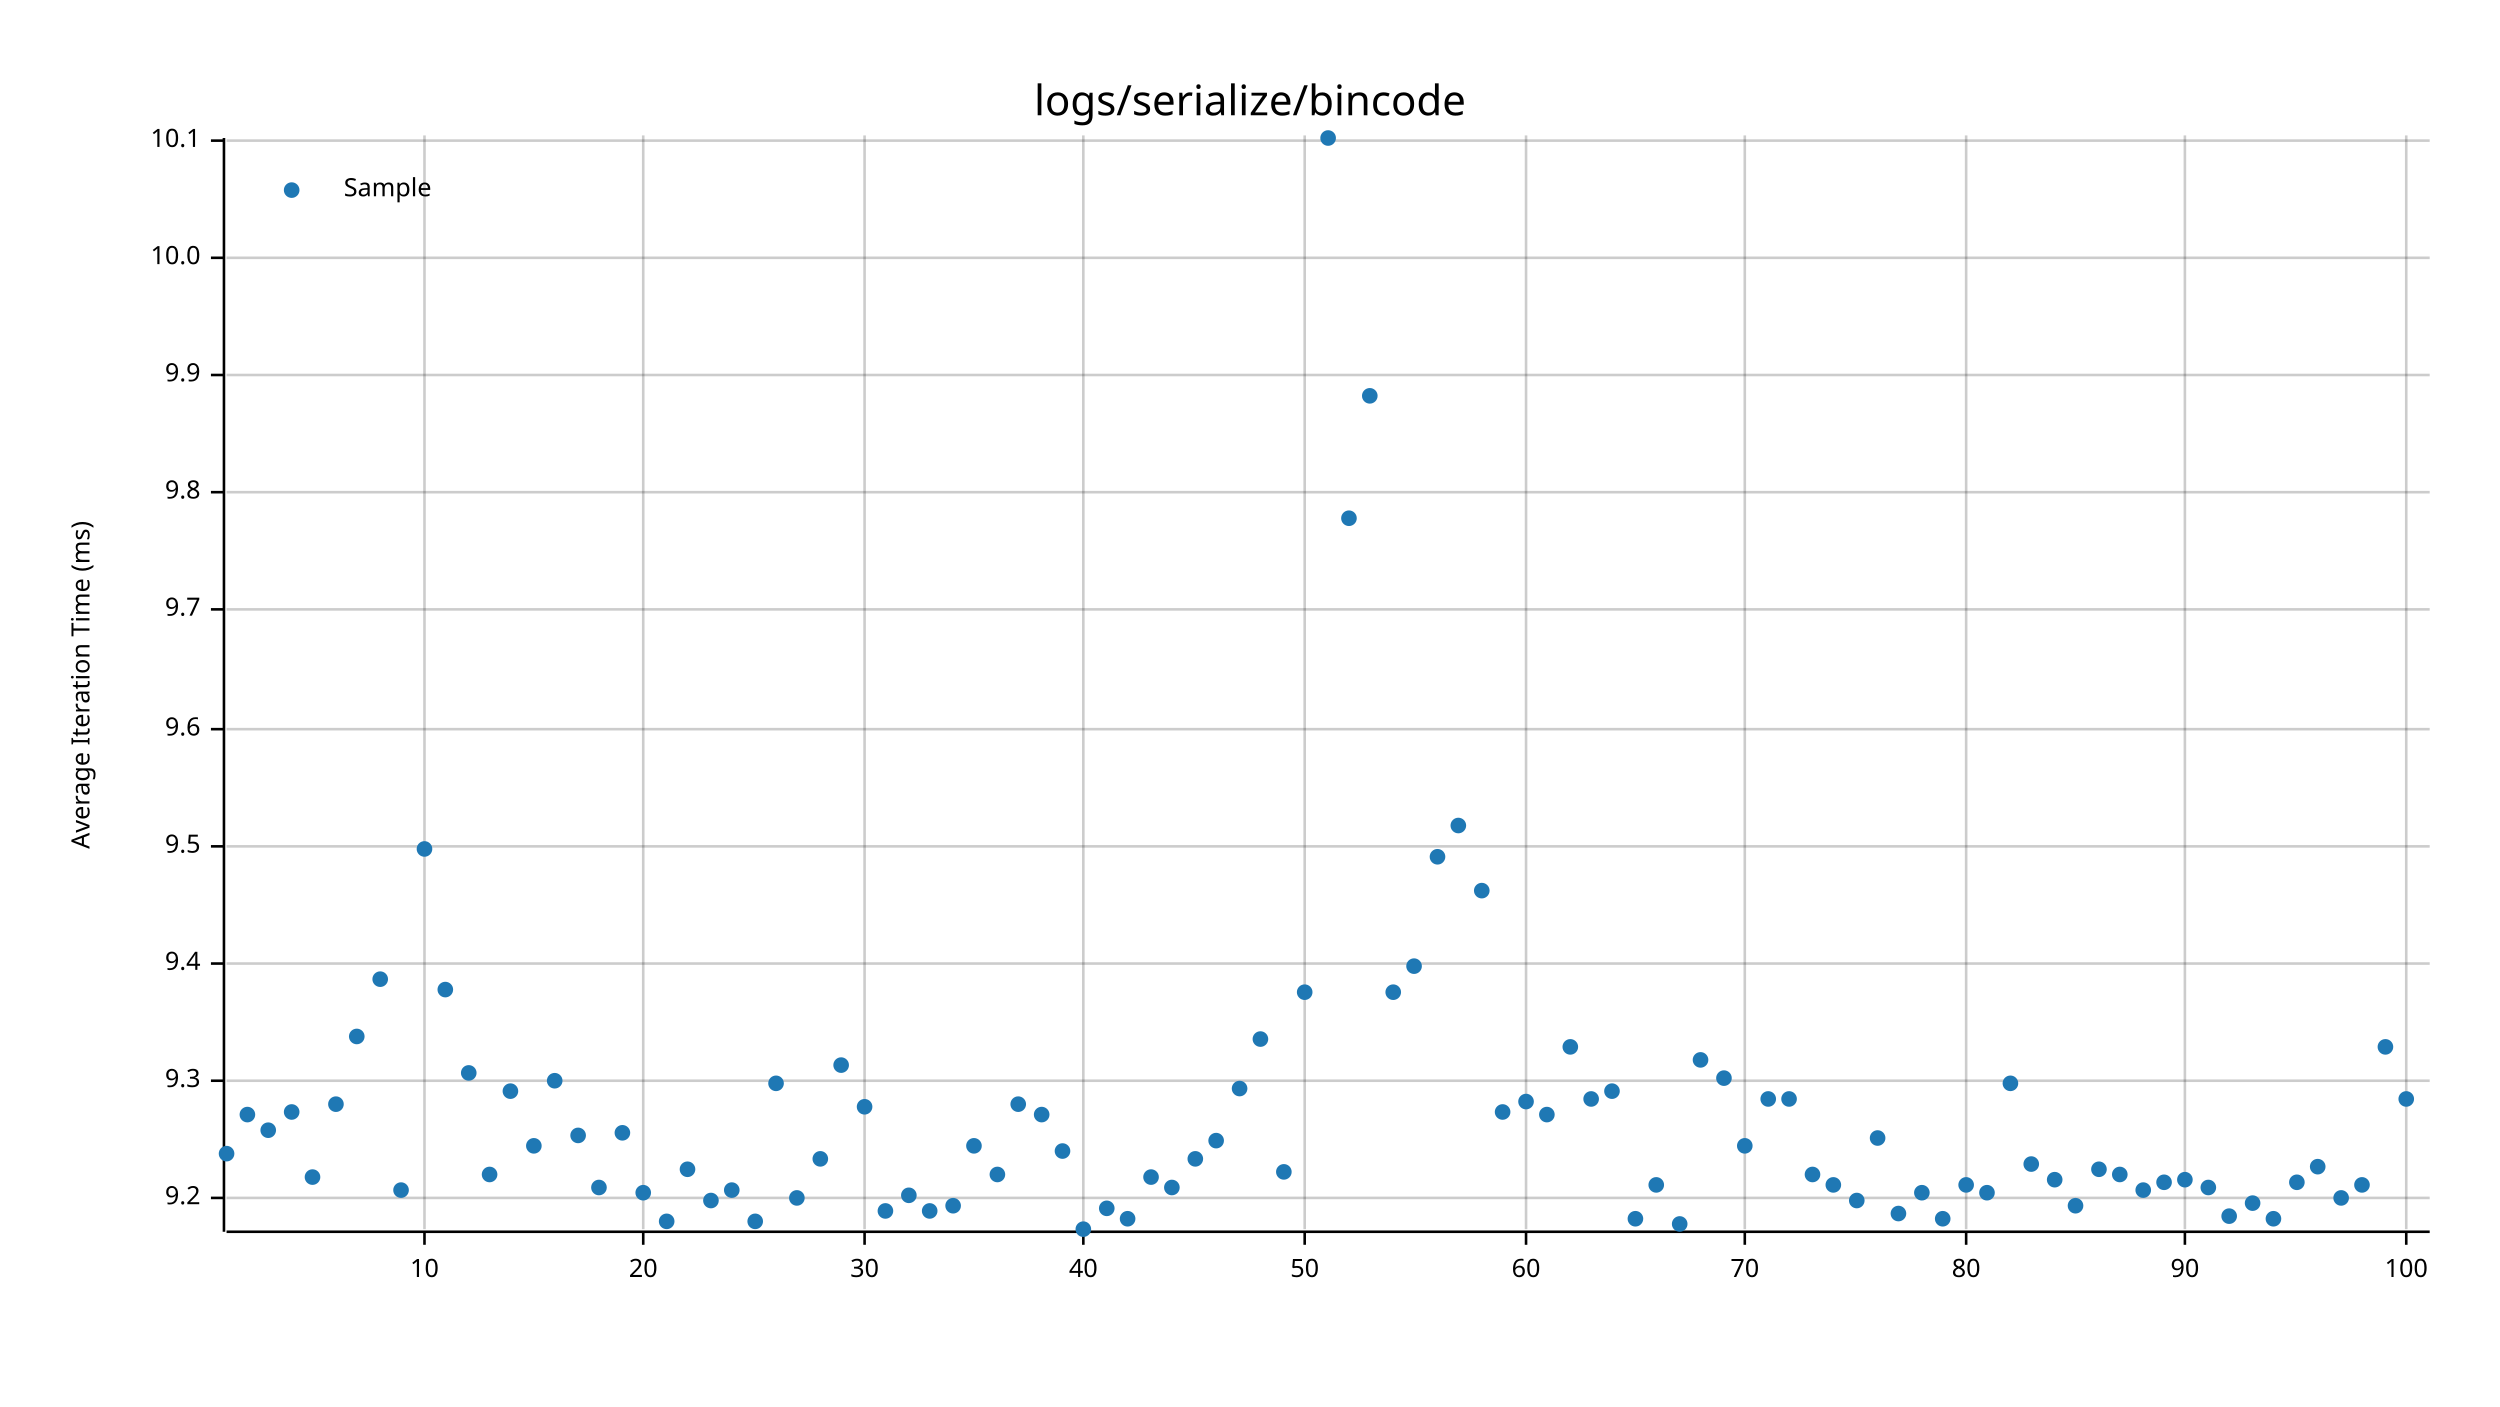
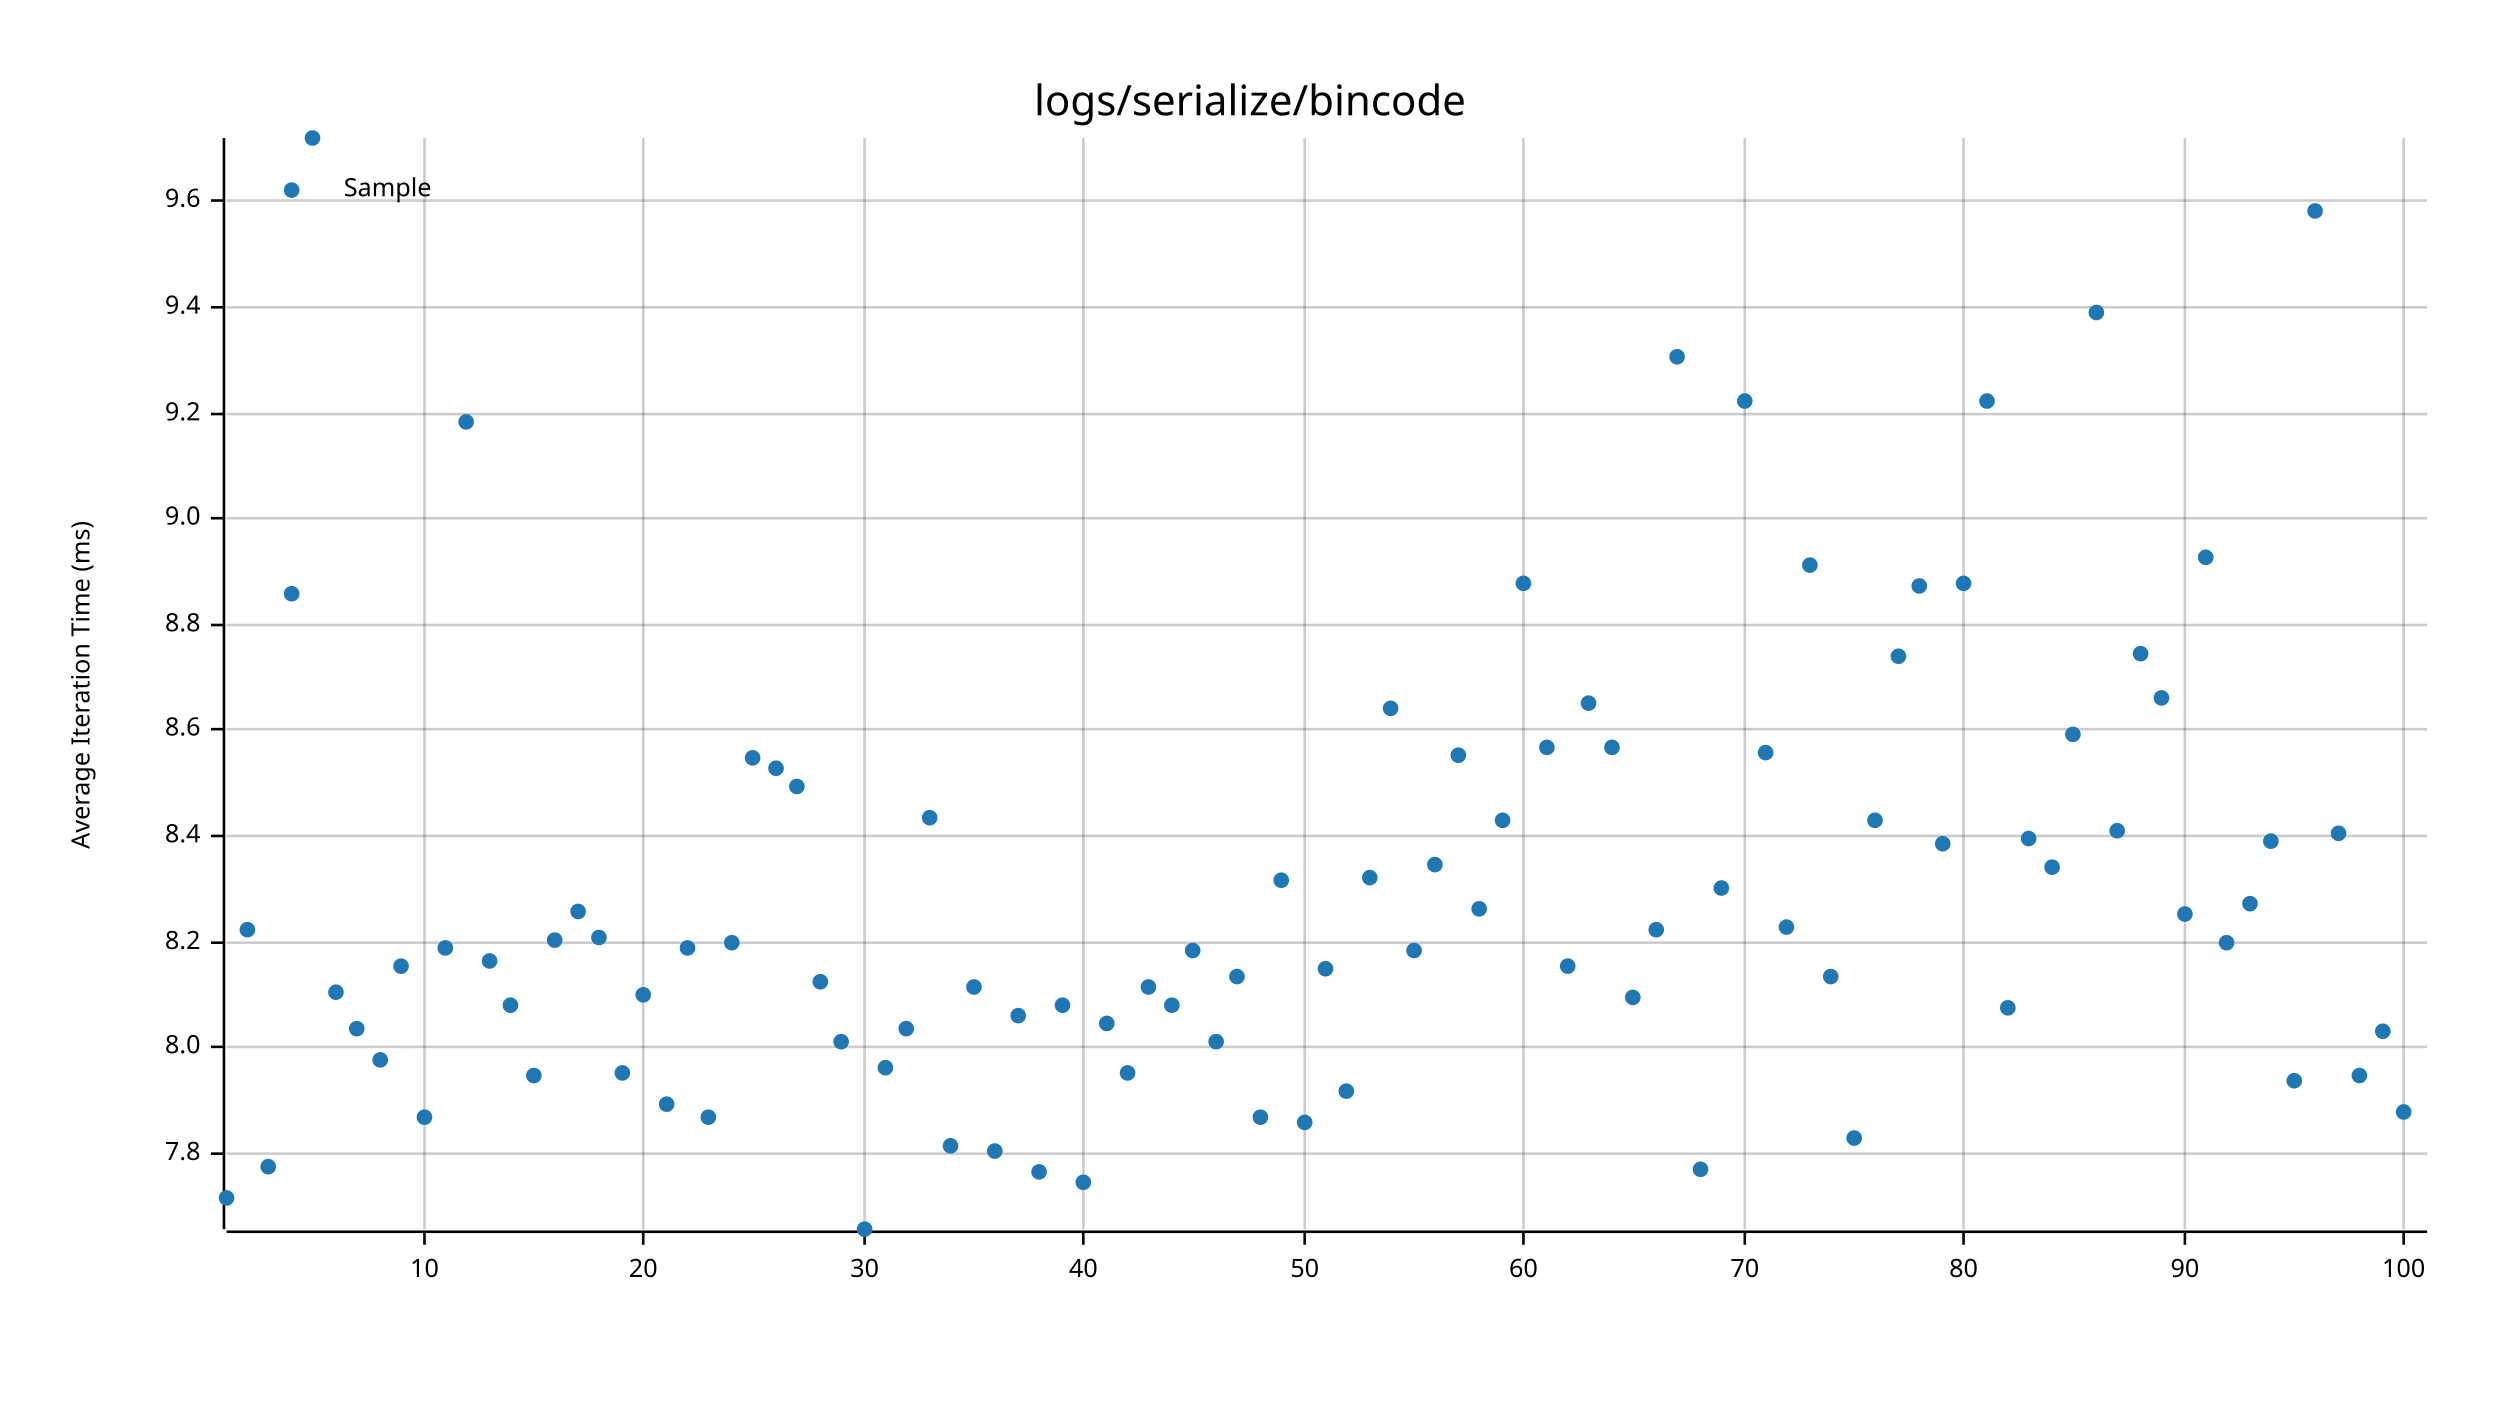
<svg xmlns="http://www.w3.org/2000/svg" style="background-color:#EEE;" width="960" height="540" viewBox="0 0 960 540">
  <text x="480" y="32" dy="0.76em" text-anchor="middle" font-family="sans-serif" font-size="16.129" opacity="1" fill="#000000">
logs/serialize/bincode
</text>
  <text x="27" y="263" dy="0.76em" text-anchor="middle" font-family="sans-serif" font-size="9.677" opacity="1" fill="#000000" transform="rotate(270, 27, 263)">
Average Iteration Time (ms)
</text>
-   <line opacity="0.2" stroke="#000000" stroke-width="1" x1="163" y1="472" x2="163" y2="52" />
-   <line opacity="0.2" stroke="#000000" stroke-width="1" x1="247" y1="472" x2="247" y2="52" />
-   <line opacity="0.2" stroke="#000000" stroke-width="1" x1="332" y1="472" x2="332" y2="52" />
-   <line opacity="0.2" stroke="#000000" stroke-width="1" x1="416" y1="472" x2="416" y2="52" />
-   <line opacity="0.2" stroke="#000000" stroke-width="1" x1="501" y1="472" x2="501" y2="52" />
-   <line opacity="0.2" stroke="#000000" stroke-width="1" x1="586" y1="472" x2="586" y2="52" />
-   <line opacity="0.2" stroke="#000000" stroke-width="1" x1="670" y1="472" x2="670" y2="52" />
-   <line opacity="0.2" stroke="#000000" stroke-width="1" x1="755" y1="472" x2="755" y2="52" />
-   <line opacity="0.2" stroke="#000000" stroke-width="1" x1="839" y1="472" x2="839" y2="52" />
-   <line opacity="0.2" stroke="#000000" stroke-width="1" x1="924" y1="472" x2="924" y2="52" />
-   <line opacity="0.2" stroke="#000000" stroke-width="1" x1="87" y1="460" x2="933" y2="460" />
-   <line opacity="0.2" stroke="#000000" stroke-width="1" x1="87" y1="415" x2="933" y2="415" />
-   <line opacity="0.2" stroke="#000000" stroke-width="1" x1="87" y1="370" x2="933" y2="370" />
-   <line opacity="0.2" stroke="#000000" stroke-width="1" x1="87" y1="325" x2="933" y2="325" />
-   <line opacity="0.2" stroke="#000000" stroke-width="1" x1="87" y1="280" x2="933" y2="280" />
-   <line opacity="0.2" stroke="#000000" stroke-width="1" x1="87" y1="234" x2="933" y2="234" />
-   <line opacity="0.2" stroke="#000000" stroke-width="1" x1="87" y1="189" x2="933" y2="189" />
-   <line opacity="0.2" stroke="#000000" stroke-width="1" x1="87" y1="144" x2="933" y2="144" />
-   <line opacity="0.2" stroke="#000000" stroke-width="1" x1="87" y1="99" x2="933" y2="99" />
-   <line opacity="0.2" stroke="#000000" stroke-width="1" x1="87" y1="54" x2="933" y2="54" />
-   <polyline fill="none" opacity="1" stroke="#000000" stroke-width="1" points="86,53 86,473 " />
-   <text x="77" y="460" dy="0.5ex" text-anchor="end" font-family="sans-serif" font-size="9.677" opacity="1" fill="#000000">
+   <line opacity="0.2" stroke="#000000" stroke-width="1" x1="163" y1="472" x2="163" y2="53" />
+   <line opacity="0.2" stroke="#000000" stroke-width="1" x1="247" y1="472" x2="247" y2="53" />
+   <line opacity="0.2" stroke="#000000" stroke-width="1" x1="332" y1="472" x2="332" y2="53" />
+   <line opacity="0.2" stroke="#000000" stroke-width="1" x1="416" y1="472" x2="416" y2="53" />
+   <line opacity="0.2" stroke="#000000" stroke-width="1" x1="501" y1="472" x2="501" y2="53" />
+   <line opacity="0.2" stroke="#000000" stroke-width="1" x1="585" y1="472" x2="585" y2="53" />
+   <line opacity="0.2" stroke="#000000" stroke-width="1" x1="670" y1="472" x2="670" y2="53" />
+   <line opacity="0.2" stroke="#000000" stroke-width="1" x1="754" y1="472" x2="754" y2="53" />
+   <line opacity="0.2" stroke="#000000" stroke-width="1" x1="839" y1="472" x2="839" y2="53" />
+   <line opacity="0.2" stroke="#000000" stroke-width="1" x1="923" y1="472" x2="923" y2="53" />
+   <line opacity="0.2" stroke="#000000" stroke-width="1" x1="87" y1="443" x2="932" y2="443" />
+   <line opacity="0.2" stroke="#000000" stroke-width="1" x1="87" y1="402" x2="932" y2="402" />
+   <line opacity="0.2" stroke="#000000" stroke-width="1" x1="87" y1="362" x2="932" y2="362" />
+   <line opacity="0.2" stroke="#000000" stroke-width="1" x1="87" y1="321" x2="932" y2="321" />
+   <line opacity="0.2" stroke="#000000" stroke-width="1" x1="87" y1="280" x2="932" y2="280" />
+   <line opacity="0.2" stroke="#000000" stroke-width="1" x1="87" y1="240" x2="932" y2="240" />
+   <line opacity="0.2" stroke="#000000" stroke-width="1" x1="87" y1="199" x2="932" y2="199" />
+   <line opacity="0.2" stroke="#000000" stroke-width="1" x1="87" y1="159" x2="932" y2="159" />
+   <line opacity="0.2" stroke="#000000" stroke-width="1" x1="87" y1="118" x2="932" y2="118" />
+   <line opacity="0.2" stroke="#000000" stroke-width="1" x1="87" y1="77" x2="932" y2="77" />
+   <polyline fill="none" opacity="1" stroke="#000000" stroke-width="1" points="86,53 86,472 " />
+   <text x="77" y="443" dy="0.5ex" text-anchor="end" font-family="sans-serif" font-size="9.677" opacity="1" fill="#000000">
+ 7.8
+ </text>
+   <polyline fill="none" opacity="1" stroke="#000000" stroke-width="1" points="81,443 86,443 " />
+   <text x="77" y="402" dy="0.5ex" text-anchor="end" font-family="sans-serif" font-size="9.677" opacity="1" fill="#000000">
+ 8.0
+ </text>
+   <polyline fill="none" opacity="1" stroke="#000000" stroke-width="1" points="81,402 86,402 " />
+   <text x="77" y="362" dy="0.5ex" text-anchor="end" font-family="sans-serif" font-size="9.677" opacity="1" fill="#000000">
+ 8.2
+ </text>
+   <polyline fill="none" opacity="1" stroke="#000000" stroke-width="1" points="81,362 86,362 " />
+   <text x="77" y="321" dy="0.5ex" text-anchor="end" font-family="sans-serif" font-size="9.677" opacity="1" fill="#000000">
+ 8.4
+ </text>
+   <polyline fill="none" opacity="1" stroke="#000000" stroke-width="1" points="81,321 86,321 " />
+   <text x="77" y="280" dy="0.5ex" text-anchor="end" font-family="sans-serif" font-size="9.677" opacity="1" fill="#000000">
+ 8.6
+ </text>
+   <polyline fill="none" opacity="1" stroke="#000000" stroke-width="1" points="81,280 86,280 " />
+   <text x="77" y="240" dy="0.5ex" text-anchor="end" font-family="sans-serif" font-size="9.677" opacity="1" fill="#000000">
+ 8.8
+ </text>
+   <polyline fill="none" opacity="1" stroke="#000000" stroke-width="1" points="81,240 86,240 " />
+   <text x="77" y="199" dy="0.5ex" text-anchor="end" font-family="sans-serif" font-size="9.677" opacity="1" fill="#000000">
+ 9.0
+ </text>
+   <polyline fill="none" opacity="1" stroke="#000000" stroke-width="1" points="81,199 86,199 " />
+   <text x="77" y="159" dy="0.5ex" text-anchor="end" font-family="sans-serif" font-size="9.677" opacity="1" fill="#000000">
9.2
</text>
-   <polyline fill="none" opacity="1" stroke="#000000" stroke-width="1" points="81,460 86,460 " />
-   <text x="77" y="415" dy="0.5ex" text-anchor="end" font-family="sans-serif" font-size="9.677" opacity="1" fill="#000000">
- 9.3
- </text>
-   <polyline fill="none" opacity="1" stroke="#000000" stroke-width="1" points="81,415 86,415 " />
-   <text x="77" y="370" dy="0.5ex" text-anchor="end" font-family="sans-serif" font-size="9.677" opacity="1" fill="#000000">
+   <polyline fill="none" opacity="1" stroke="#000000" stroke-width="1" points="81,159 86,159 " />
+   <text x="77" y="118" dy="0.5ex" text-anchor="end" font-family="sans-serif" font-size="9.677" opacity="1" fill="#000000">
9.4
</text>
-   <polyline fill="none" opacity="1" stroke="#000000" stroke-width="1" points="81,370 86,370 " />
-   <text x="77" y="325" dy="0.5ex" text-anchor="end" font-family="sans-serif" font-size="9.677" opacity="1" fill="#000000">
- 9.5
- </text>
-   <polyline fill="none" opacity="1" stroke="#000000" stroke-width="1" points="81,325 86,325 " />
-   <text x="77" y="280" dy="0.5ex" text-anchor="end" font-family="sans-serif" font-size="9.677" opacity="1" fill="#000000">
+   <polyline fill="none" opacity="1" stroke="#000000" stroke-width="1" points="81,118 86,118 " />
+   <text x="77" y="77" dy="0.5ex" text-anchor="end" font-family="sans-serif" font-size="9.677" opacity="1" fill="#000000">
9.6
</text>
-   <polyline fill="none" opacity="1" stroke="#000000" stroke-width="1" points="81,280 86,280 " />
-   <text x="77" y="234" dy="0.5ex" text-anchor="end" font-family="sans-serif" font-size="9.677" opacity="1" fill="#000000">
- 9.7
- </text>
-   <polyline fill="none" opacity="1" stroke="#000000" stroke-width="1" points="81,234 86,234 " />
-   <text x="77" y="189" dy="0.5ex" text-anchor="end" font-family="sans-serif" font-size="9.677" opacity="1" fill="#000000">
- 9.8
- </text>
-   <polyline fill="none" opacity="1" stroke="#000000" stroke-width="1" points="81,189 86,189 " />
-   <text x="77" y="144" dy="0.5ex" text-anchor="end" font-family="sans-serif" font-size="9.677" opacity="1" fill="#000000">
- 9.9
- </text>
-   <polyline fill="none" opacity="1" stroke="#000000" stroke-width="1" points="81,144 86,144 " />
-   <text x="77" y="99" dy="0.5ex" text-anchor="end" font-family="sans-serif" font-size="9.677" opacity="1" fill="#000000">
- 10.0
- </text>
-   <polyline fill="none" opacity="1" stroke="#000000" stroke-width="1" points="81,99 86,99 " />
-   <text x="77" y="54" dy="0.5ex" text-anchor="end" font-family="sans-serif" font-size="9.677" opacity="1" fill="#000000">
- 10.1
- </text>
-   <polyline fill="none" opacity="1" stroke="#000000" stroke-width="1" points="81,54 86,54 " />
-   <polyline fill="none" opacity="1" stroke="#000000" stroke-width="1" points="87,473 933,473 " />
+   <polyline fill="none" opacity="1" stroke="#000000" stroke-width="1" points="81,77 86,77 " />
+   <polyline fill="none" opacity="1" stroke="#000000" stroke-width="1" points="87,473 932,473 " />
  <text x="163" y="483" dy="0.76em" text-anchor="middle" font-family="sans-serif" font-size="9.677" opacity="1" fill="#000000">
10
</text>
  <polyline fill="none" opacity="1" stroke="#000000" stroke-width="1" points="163,473 163,478 " />
  <text x="247" y="483" dy="0.76em" text-anchor="middle" font-family="sans-serif" font-size="9.677" opacity="1" fill="#000000">
20
</text>
  <polyline fill="none" opacity="1" stroke="#000000" stroke-width="1" points="247,473 247,478 " />
  <text x="332" y="483" dy="0.76em" text-anchor="middle" font-family="sans-serif" font-size="9.677" opacity="1" fill="#000000">
30
</text>
  <polyline fill="none" opacity="1" stroke="#000000" stroke-width="1" points="332,473 332,478 " />
  <text x="416" y="483" dy="0.76em" text-anchor="middle" font-family="sans-serif" font-size="9.677" opacity="1" fill="#000000">
40
</text>
  <polyline fill="none" opacity="1" stroke="#000000" stroke-width="1" points="416,473 416,478 " />
  <text x="501" y="483" dy="0.76em" text-anchor="middle" font-family="sans-serif" font-size="9.677" opacity="1" fill="#000000">
50
</text>
  <polyline fill="none" opacity="1" stroke="#000000" stroke-width="1" points="501,473 501,478 " />
-   <text x="586" y="483" dy="0.76em" text-anchor="middle" font-family="sans-serif" font-size="9.677" opacity="1" fill="#000000">
+   <text x="585" y="483" dy="0.76em" text-anchor="middle" font-family="sans-serif" font-size="9.677" opacity="1" fill="#000000">
60
</text>
-   <polyline fill="none" opacity="1" stroke="#000000" stroke-width="1" points="586,473 586,478 " />
+   <polyline fill="none" opacity="1" stroke="#000000" stroke-width="1" points="585,473 585,478 " />
  <text x="670" y="483" dy="0.76em" text-anchor="middle" font-family="sans-serif" font-size="9.677" opacity="1" fill="#000000">
70
</text>
  <polyline fill="none" opacity="1" stroke="#000000" stroke-width="1" points="670,473 670,478 " />
-   <text x="755" y="483" dy="0.76em" text-anchor="middle" font-family="sans-serif" font-size="9.677" opacity="1" fill="#000000">
+   <text x="754" y="483" dy="0.76em" text-anchor="middle" font-family="sans-serif" font-size="9.677" opacity="1" fill="#000000">
80
</text>
-   <polyline fill="none" opacity="1" stroke="#000000" stroke-width="1" points="755,473 755,478 " />
+   <polyline fill="none" opacity="1" stroke="#000000" stroke-width="1" points="754,473 754,478 " />
  <text x="839" y="483" dy="0.76em" text-anchor="middle" font-family="sans-serif" font-size="9.677" opacity="1" fill="#000000">
90
</text>
  <polyline fill="none" opacity="1" stroke="#000000" stroke-width="1" points="839,473 839,478 " />
-   <text x="924" y="483" dy="0.76em" text-anchor="middle" font-family="sans-serif" font-size="9.677" opacity="1" fill="#000000">
+   <text x="923" y="483" dy="0.76em" text-anchor="middle" font-family="sans-serif" font-size="9.677" opacity="1" fill="#000000">
100
</text>
-   <polyline fill="none" opacity="1" stroke="#000000" stroke-width="1" points="924,473 924,478 " />
-   <circle cx="87" cy="443" r="3" opacity="1" fill="#1F78B4" stroke="none" stroke-width="1" />
-   <circle cx="95" cy="428" r="3" opacity="1" fill="#1F78B4" stroke="none" stroke-width="1" />
-   <circle cx="103" cy="434" r="3" opacity="1" fill="#1F78B4" stroke="none" stroke-width="1" />
-   <circle cx="112" cy="427" r="3" opacity="1" fill="#1F78B4" stroke="none" stroke-width="1" />
-   <circle cx="120" cy="452" r="3" opacity="1" fill="#1F78B4" stroke="none" stroke-width="1" />
-   <circle cx="129" cy="424" r="3" opacity="1" fill="#1F78B4" stroke="none" stroke-width="1" />
-   <circle cx="137" cy="398" r="3" opacity="1" fill="#1F78B4" stroke="none" stroke-width="1" />
-   <circle cx="146" cy="376" r="3" opacity="1" fill="#1F78B4" stroke="none" stroke-width="1" />
-   <circle cx="154" cy="457" r="3" opacity="1" fill="#1F78B4" stroke="none" stroke-width="1" />
-   <circle cx="163" cy="326" r="3" opacity="1" fill="#1F78B4" stroke="none" stroke-width="1" />
-   <circle cx="171" cy="380" r="3" opacity="1" fill="#1F78B4" stroke="none" stroke-width="1" />
-   <circle cx="180" cy="412" r="3" opacity="1" fill="#1F78B4" stroke="none" stroke-width="1" />
-   <circle cx="188" cy="451" r="3" opacity="1" fill="#1F78B4" stroke="none" stroke-width="1" />
-   <circle cx="196" cy="419" r="3" opacity="1" fill="#1F78B4" stroke="none" stroke-width="1" />
-   <circle cx="205" cy="440" r="3" opacity="1" fill="#1F78B4" stroke="none" stroke-width="1" />
-   <circle cx="213" cy="415" r="3" opacity="1" fill="#1F78B4" stroke="none" stroke-width="1" />
-   <circle cx="222" cy="436" r="3" opacity="1" fill="#1F78B4" stroke="none" stroke-width="1" />
-   <circle cx="230" cy="456" r="3" opacity="1" fill="#1F78B4" stroke="none" stroke-width="1" />
-   <circle cx="239" cy="435" r="3" opacity="1" fill="#1F78B4" stroke="none" stroke-width="1" />
-   <circle cx="247" cy="458" r="3" opacity="1" fill="#1F78B4" stroke="none" stroke-width="1" />
-   <circle cx="256" cy="469" r="3" opacity="1" fill="#1F78B4" stroke="none" stroke-width="1" />
-   <circle cx="264" cy="449" r="3" opacity="1" fill="#1F78B4" stroke="none" stroke-width="1" />
-   <circle cx="273" cy="461" r="3" opacity="1" fill="#1F78B4" stroke="none" stroke-width="1" />
-   <circle cx="281" cy="457" r="3" opacity="1" fill="#1F78B4" stroke="none" stroke-width="1" />
-   <circle cx="290" cy="469" r="3" opacity="1" fill="#1F78B4" stroke="none" stroke-width="1" />
-   <circle cx="298" cy="416" r="3" opacity="1" fill="#1F78B4" stroke="none" stroke-width="1" />
-   <circle cx="306" cy="460" r="3" opacity="1" fill="#1F78B4" stroke="none" stroke-width="1" />
-   <circle cx="315" cy="445" r="3" opacity="1" fill="#1F78B4" stroke="none" stroke-width="1" />
-   <circle cx="323" cy="409" r="3" opacity="1" fill="#1F78B4" stroke="none" stroke-width="1" />
-   <circle cx="332" cy="425" r="3" opacity="1" fill="#1F78B4" stroke="none" stroke-width="1" />
-   <circle cx="340" cy="465" r="3" opacity="1" fill="#1F78B4" stroke="none" stroke-width="1" />
-   <circle cx="349" cy="459" r="3" opacity="1" fill="#1F78B4" stroke="none" stroke-width="1" />
-   <circle cx="357" cy="465" r="3" opacity="1" fill="#1F78B4" stroke="none" stroke-width="1" />
-   <circle cx="366" cy="463" r="3" opacity="1" fill="#1F78B4" stroke="none" stroke-width="1" />
-   <circle cx="374" cy="440" r="3" opacity="1" fill="#1F78B4" stroke="none" stroke-width="1" />
-   <circle cx="383" cy="451" r="3" opacity="1" fill="#1F78B4" stroke="none" stroke-width="1" />
-   <circle cx="391" cy="424" r="3" opacity="1" fill="#1F78B4" stroke="none" stroke-width="1" />
-   <circle cx="400" cy="428" r="3" opacity="1" fill="#1F78B4" stroke="none" stroke-width="1" />
-   <circle cx="408" cy="442" r="3" opacity="1" fill="#1F78B4" stroke="none" stroke-width="1" />
-   <circle cx="416" cy="472" r="3" opacity="1" fill="#1F78B4" stroke="none" stroke-width="1" />
-   <circle cx="425" cy="464" r="3" opacity="1" fill="#1F78B4" stroke="none" stroke-width="1" />
-   <circle cx="433" cy="468" r="3" opacity="1" fill="#1F78B4" stroke="none" stroke-width="1" />
-   <circle cx="442" cy="452" r="3" opacity="1" fill="#1F78B4" stroke="none" stroke-width="1" />
-   <circle cx="450" cy="456" r="3" opacity="1" fill="#1F78B4" stroke="none" stroke-width="1" />
-   <circle cx="459" cy="445" r="3" opacity="1" fill="#1F78B4" stroke="none" stroke-width="1" />
-   <circle cx="467" cy="438" r="3" opacity="1" fill="#1F78B4" stroke="none" stroke-width="1" />
-   <circle cx="476" cy="418" r="3" opacity="1" fill="#1F78B4" stroke="none" stroke-width="1" />
-   <circle cx="484" cy="399" r="3" opacity="1" fill="#1F78B4" stroke="none" stroke-width="1" />
-   <circle cx="493" cy="450" r="3" opacity="1" fill="#1F78B4" stroke="none" stroke-width="1" />
-   <circle cx="501" cy="381" r="3" opacity="1" fill="#1F78B4" stroke="none" stroke-width="1" />
-   <circle cx="510" cy="53" r="3" opacity="1" fill="#1F78B4" stroke="none" stroke-width="1" />
-   <circle cx="518" cy="199" r="3" opacity="1" fill="#1F78B4" stroke="none" stroke-width="1" />
-   <circle cx="526" cy="152" r="3" opacity="1" fill="#1F78B4" stroke="none" stroke-width="1" />
-   <circle cx="535" cy="381" r="3" opacity="1" fill="#1F78B4" stroke="none" stroke-width="1" />
-   <circle cx="543" cy="371" r="3" opacity="1" fill="#1F78B4" stroke="none" stroke-width="1" />
-   <circle cx="552" cy="329" r="3" opacity="1" fill="#1F78B4" stroke="none" stroke-width="1" />
-   <circle cx="560" cy="317" r="3" opacity="1" fill="#1F78B4" stroke="none" stroke-width="1" />
-   <circle cx="569" cy="342" r="3" opacity="1" fill="#1F78B4" stroke="none" stroke-width="1" />
-   <circle cx="577" cy="427" r="3" opacity="1" fill="#1F78B4" stroke="none" stroke-width="1" />
-   <circle cx="586" cy="423" r="3" opacity="1" fill="#1F78B4" stroke="none" stroke-width="1" />
-   <circle cx="594" cy="428" r="3" opacity="1" fill="#1F78B4" stroke="none" stroke-width="1" />
-   <circle cx="603" cy="402" r="3" opacity="1" fill="#1F78B4" stroke="none" stroke-width="1" />
-   <circle cx="611" cy="422" r="3" opacity="1" fill="#1F78B4" stroke="none" stroke-width="1" />
-   <circle cx="619" cy="419" r="3" opacity="1" fill="#1F78B4" stroke="none" stroke-width="1" />
-   <circle cx="628" cy="468" r="3" opacity="1" fill="#1F78B4" stroke="none" stroke-width="1" />
-   <circle cx="636" cy="455" r="3" opacity="1" fill="#1F78B4" stroke="none" stroke-width="1" />
-   <circle cx="645" cy="470" r="3" opacity="1" fill="#1F78B4" stroke="none" stroke-width="1" />
-   <circle cx="653" cy="407" r="3" opacity="1" fill="#1F78B4" stroke="none" stroke-width="1" />
-   <circle cx="662" cy="414" r="3" opacity="1" fill="#1F78B4" stroke="none" stroke-width="1" />
-   <circle cx="670" cy="440" r="3" opacity="1" fill="#1F78B4" stroke="none" stroke-width="1" />
-   <circle cx="679" cy="422" r="3" opacity="1" fill="#1F78B4" stroke="none" stroke-width="1" />
-   <circle cx="687" cy="422" r="3" opacity="1" fill="#1F78B4" stroke="none" stroke-width="1" />
-   <circle cx="696" cy="451" r="3" opacity="1" fill="#1F78B4" stroke="none" stroke-width="1" />
-   <circle cx="704" cy="455" r="3" opacity="1" fill="#1F78B4" stroke="none" stroke-width="1" />
-   <circle cx="713" cy="461" r="3" opacity="1" fill="#1F78B4" stroke="none" stroke-width="1" />
-   <circle cx="721" cy="437" r="3" opacity="1" fill="#1F78B4" stroke="none" stroke-width="1" />
-   <circle cx="729" cy="466" r="3" opacity="1" fill="#1F78B4" stroke="none" stroke-width="1" />
-   <circle cx="738" cy="458" r="3" opacity="1" fill="#1F78B4" stroke="none" stroke-width="1" />
-   <circle cx="746" cy="468" r="3" opacity="1" fill="#1F78B4" stroke="none" stroke-width="1" />
-   <circle cx="755" cy="455" r="3" opacity="1" fill="#1F78B4" stroke="none" stroke-width="1" />
-   <circle cx="763" cy="458" r="3" opacity="1" fill="#1F78B4" stroke="none" stroke-width="1" />
-   <circle cx="772" cy="416" r="3" opacity="1" fill="#1F78B4" stroke="none" stroke-width="1" />
-   <circle cx="780" cy="447" r="3" opacity="1" fill="#1F78B4" stroke="none" stroke-width="1" />
-   <circle cx="789" cy="453" r="3" opacity="1" fill="#1F78B4" stroke="none" stroke-width="1" />
-   <circle cx="797" cy="463" r="3" opacity="1" fill="#1F78B4" stroke="none" stroke-width="1" />
-   <circle cx="806" cy="449" r="3" opacity="1" fill="#1F78B4" stroke="none" stroke-width="1" />
-   <circle cx="814" cy="451" r="3" opacity="1" fill="#1F78B4" stroke="none" stroke-width="1" />
-   <circle cx="823" cy="457" r="3" opacity="1" fill="#1F78B4" stroke="none" stroke-width="1" />
-   <circle cx="831" cy="454" r="3" opacity="1" fill="#1F78B4" stroke="none" stroke-width="1" />
-   <circle cx="839" cy="453" r="3" opacity="1" fill="#1F78B4" stroke="none" stroke-width="1" />
-   <circle cx="848" cy="456" r="3" opacity="1" fill="#1F78B4" stroke="none" stroke-width="1" />
-   <circle cx="856" cy="467" r="3" opacity="1" fill="#1F78B4" stroke="none" stroke-width="1" />
-   <circle cx="865" cy="462" r="3" opacity="1" fill="#1F78B4" stroke="none" stroke-width="1" />
-   <circle cx="873" cy="468" r="3" opacity="1" fill="#1F78B4" stroke="none" stroke-width="1" />
-   <circle cx="882" cy="454" r="3" opacity="1" fill="#1F78B4" stroke="none" stroke-width="1" />
-   <circle cx="890" cy="448" r="3" opacity="1" fill="#1F78B4" stroke="none" stroke-width="1" />
-   <circle cx="899" cy="460" r="3" opacity="1" fill="#1F78B4" stroke="none" stroke-width="1" />
-   <circle cx="907" cy="455" r="3" opacity="1" fill="#1F78B4" stroke="none" stroke-width="1" />
-   <circle cx="916" cy="402" r="3" opacity="1" fill="#1F78B4" stroke="none" stroke-width="1" />
-   <circle cx="924" cy="422" r="3" opacity="1" fill="#1F78B4" stroke="none" stroke-width="1" />
+   <polyline fill="none" opacity="1" stroke="#000000" stroke-width="1" points="923,473 923,478 " />
+   <circle cx="87" cy="460" r="3" opacity="1" fill="#1F78B4" stroke="none" stroke-width="1" />
+   <circle cx="95" cy="357" r="3" opacity="1" fill="#1F78B4" stroke="none" stroke-width="1" />
+   <circle cx="103" cy="448" r="3" opacity="1" fill="#1F78B4" stroke="none" stroke-width="1" />
+   <circle cx="112" cy="228" r="3" opacity="1" fill="#1F78B4" stroke="none" stroke-width="1" />
+   <circle cx="120" cy="53" r="3" opacity="1" fill="#1F78B4" stroke="none" stroke-width="1" />
+   <circle cx="129" cy="381" r="3" opacity="1" fill="#1F78B4" stroke="none" stroke-width="1" />
+   <circle cx="137" cy="395" r="3" opacity="1" fill="#1F78B4" stroke="none" stroke-width="1" />
+   <circle cx="146" cy="407" r="3" opacity="1" fill="#1F78B4" stroke="none" stroke-width="1" />
+   <circle cx="154" cy="371" r="3" opacity="1" fill="#1F78B4" stroke="none" stroke-width="1" />
+   <circle cx="163" cy="429" r="3" opacity="1" fill="#1F78B4" stroke="none" stroke-width="1" />
+   <circle cx="171" cy="364" r="3" opacity="1" fill="#1F78B4" stroke="none" stroke-width="1" />
+   <circle cx="179" cy="162" r="3" opacity="1" fill="#1F78B4" stroke="none" stroke-width="1" />
+   <circle cx="188" cy="369" r="3" opacity="1" fill="#1F78B4" stroke="none" stroke-width="1" />
+   <circle cx="196" cy="386" r="3" opacity="1" fill="#1F78B4" stroke="none" stroke-width="1" />
+   <circle cx="205" cy="413" r="3" opacity="1" fill="#1F78B4" stroke="none" stroke-width="1" />
+   <circle cx="213" cy="361" r="3" opacity="1" fill="#1F78B4" stroke="none" stroke-width="1" />
+   <circle cx="222" cy="350" r="3" opacity="1" fill="#1F78B4" stroke="none" stroke-width="1" />
+   <circle cx="230" cy="360" r="3" opacity="1" fill="#1F78B4" stroke="none" stroke-width="1" />
+   <circle cx="239" cy="412" r="3" opacity="1" fill="#1F78B4" stroke="none" stroke-width="1" />
+   <circle cx="247" cy="382" r="3" opacity="1" fill="#1F78B4" stroke="none" stroke-width="1" />
+   <circle cx="256" cy="424" r="3" opacity="1" fill="#1F78B4" stroke="none" stroke-width="1" />
+   <circle cx="264" cy="364" r="3" opacity="1" fill="#1F78B4" stroke="none" stroke-width="1" />
+   <circle cx="272" cy="429" r="3" opacity="1" fill="#1F78B4" stroke="none" stroke-width="1" />
+   <circle cx="281" cy="362" r="3" opacity="1" fill="#1F78B4" stroke="none" stroke-width="1" />
+   <circle cx="289" cy="291" r="3" opacity="1" fill="#1F78B4" stroke="none" stroke-width="1" />
+   <circle cx="298" cy="295" r="3" opacity="1" fill="#1F78B4" stroke="none" stroke-width="1" />
+   <circle cx="306" cy="302" r="3" opacity="1" fill="#1F78B4" stroke="none" stroke-width="1" />
+   <circle cx="315" cy="377" r="3" opacity="1" fill="#1F78B4" stroke="none" stroke-width="1" />
+   <circle cx="323" cy="400" r="3" opacity="1" fill="#1F78B4" stroke="none" stroke-width="1" />
+   <circle cx="332" cy="472" r="3" opacity="1" fill="#1F78B4" stroke="none" stroke-width="1" />
+   <circle cx="340" cy="410" r="3" opacity="1" fill="#1F78B4" stroke="none" stroke-width="1" />
+   <circle cx="348" cy="395" r="3" opacity="1" fill="#1F78B4" stroke="none" stroke-width="1" />
+   <circle cx="357" cy="314" r="3" opacity="1" fill="#1F78B4" stroke="none" stroke-width="1" />
+   <circle cx="365" cy="440" r="3" opacity="1" fill="#1F78B4" stroke="none" stroke-width="1" />
+   <circle cx="374" cy="379" r="3" opacity="1" fill="#1F78B4" stroke="none" stroke-width="1" />
+   <circle cx="382" cy="442" r="3" opacity="1" fill="#1F78B4" stroke="none" stroke-width="1" />
+   <circle cx="391" cy="390" r="3" opacity="1" fill="#1F78B4" stroke="none" stroke-width="1" />
+   <circle cx="399" cy="450" r="3" opacity="1" fill="#1F78B4" stroke="none" stroke-width="1" />
+   <circle cx="408" cy="386" r="3" opacity="1" fill="#1F78B4" stroke="none" stroke-width="1" />
+   <circle cx="416" cy="454" r="3" opacity="1" fill="#1F78B4" stroke="none" stroke-width="1" />
+   <circle cx="425" cy="393" r="3" opacity="1" fill="#1F78B4" stroke="none" stroke-width="1" />
+   <circle cx="433" cy="412" r="3" opacity="1" fill="#1F78B4" stroke="none" stroke-width="1" />
+   <circle cx="441" cy="379" r="3" opacity="1" fill="#1F78B4" stroke="none" stroke-width="1" />
+   <circle cx="450" cy="386" r="3" opacity="1" fill="#1F78B4" stroke="none" stroke-width="1" />
+   <circle cx="458" cy="365" r="3" opacity="1" fill="#1F78B4" stroke="none" stroke-width="1" />
+   <circle cx="467" cy="400" r="3" opacity="1" fill="#1F78B4" stroke="none" stroke-width="1" />
+   <circle cx="475" cy="375" r="3" opacity="1" fill="#1F78B4" stroke="none" stroke-width="1" />
+   <circle cx="484" cy="429" r="3" opacity="1" fill="#1F78B4" stroke="none" stroke-width="1" />
+   <circle cx="492" cy="338" r="3" opacity="1" fill="#1F78B4" stroke="none" stroke-width="1" />
+   <circle cx="501" cy="431" r="3" opacity="1" fill="#1F78B4" stroke="none" stroke-width="1" />
+   <circle cx="509" cy="372" r="3" opacity="1" fill="#1F78B4" stroke="none" stroke-width="1" />
+   <circle cx="517" cy="419" r="3" opacity="1" fill="#1F78B4" stroke="none" stroke-width="1" />
+   <circle cx="526" cy="337" r="3" opacity="1" fill="#1F78B4" stroke="none" stroke-width="1" />
+   <circle cx="534" cy="272" r="3" opacity="1" fill="#1F78B4" stroke="none" stroke-width="1" />
+   <circle cx="543" cy="365" r="3" opacity="1" fill="#1F78B4" stroke="none" stroke-width="1" />
+   <circle cx="551" cy="332" r="3" opacity="1" fill="#1F78B4" stroke="none" stroke-width="1" />
+   <circle cx="560" cy="290" r="3" opacity="1" fill="#1F78B4" stroke="none" stroke-width="1" />
+   <circle cx="568" cy="349" r="3" opacity="1" fill="#1F78B4" stroke="none" stroke-width="1" />
+   <circle cx="577" cy="315" r="3" opacity="1" fill="#1F78B4" stroke="none" stroke-width="1" />
+   <circle cx="585" cy="224" r="3" opacity="1" fill="#1F78B4" stroke="none" stroke-width="1" />
+   <circle cx="594" cy="287" r="3" opacity="1" fill="#1F78B4" stroke="none" stroke-width="1" />
+   <circle cx="602" cy="371" r="3" opacity="1" fill="#1F78B4" stroke="none" stroke-width="1" />
+   <circle cx="610" cy="270" r="3" opacity="1" fill="#1F78B4" stroke="none" stroke-width="1" />
+   <circle cx="619" cy="287" r="3" opacity="1" fill="#1F78B4" stroke="none" stroke-width="1" />
+   <circle cx="627" cy="383" r="3" opacity="1" fill="#1F78B4" stroke="none" stroke-width="1" />
+   <circle cx="636" cy="357" r="3" opacity="1" fill="#1F78B4" stroke="none" stroke-width="1" />
+   <circle cx="644" cy="137" r="3" opacity="1" fill="#1F78B4" stroke="none" stroke-width="1" />
+   <circle cx="653" cy="449" r="3" opacity="1" fill="#1F78B4" stroke="none" stroke-width="1" />
+   <circle cx="661" cy="341" r="3" opacity="1" fill="#1F78B4" stroke="none" stroke-width="1" />
+   <circle cx="670" cy="154" r="3" opacity="1" fill="#1F78B4" stroke="none" stroke-width="1" />
+   <circle cx="678" cy="289" r="3" opacity="1" fill="#1F78B4" stroke="none" stroke-width="1" />
+   <circle cx="686" cy="356" r="3" opacity="1" fill="#1F78B4" stroke="none" stroke-width="1" />
+   <circle cx="695" cy="217" r="3" opacity="1" fill="#1F78B4" stroke="none" stroke-width="1" />
+   <circle cx="703" cy="375" r="3" opacity="1" fill="#1F78B4" stroke="none" stroke-width="1" />
+   <circle cx="712" cy="437" r="3" opacity="1" fill="#1F78B4" stroke="none" stroke-width="1" />
+   <circle cx="720" cy="315" r="3" opacity="1" fill="#1F78B4" stroke="none" stroke-width="1" />
+   <circle cx="729" cy="252" r="3" opacity="1" fill="#1F78B4" stroke="none" stroke-width="1" />
+   <circle cx="737" cy="225" r="3" opacity="1" fill="#1F78B4" stroke="none" stroke-width="1" />
+   <circle cx="746" cy="324" r="3" opacity="1" fill="#1F78B4" stroke="none" stroke-width="1" />
+   <circle cx="754" cy="224" r="3" opacity="1" fill="#1F78B4" stroke="none" stroke-width="1" />
+   <circle cx="763" cy="154" r="3" opacity="1" fill="#1F78B4" stroke="none" stroke-width="1" />
+   <circle cx="771" cy="387" r="3" opacity="1" fill="#1F78B4" stroke="none" stroke-width="1" />
+   <circle cx="779" cy="322" r="3" opacity="1" fill="#1F78B4" stroke="none" stroke-width="1" />
+   <circle cx="788" cy="333" r="3" opacity="1" fill="#1F78B4" stroke="none" stroke-width="1" />
+   <circle cx="796" cy="282" r="3" opacity="1" fill="#1F78B4" stroke="none" stroke-width="1" />
+   <circle cx="805" cy="120" r="3" opacity="1" fill="#1F78B4" stroke="none" stroke-width="1" />
+   <circle cx="813" cy="319" r="3" opacity="1" fill="#1F78B4" stroke="none" stroke-width="1" />
+   <circle cx="822" cy="251" r="3" opacity="1" fill="#1F78B4" stroke="none" stroke-width="1" />
+   <circle cx="830" cy="268" r="3" opacity="1" fill="#1F78B4" stroke="none" stroke-width="1" />
+   <circle cx="839" cy="351" r="3" opacity="1" fill="#1F78B4" stroke="none" stroke-width="1" />
+   <circle cx="847" cy="214" r="3" opacity="1" fill="#1F78B4" stroke="none" stroke-width="1" />
+   <circle cx="855" cy="362" r="3" opacity="1" fill="#1F78B4" stroke="none" stroke-width="1" />
+   <circle cx="864" cy="347" r="3" opacity="1" fill="#1F78B4" stroke="none" stroke-width="1" />
+   <circle cx="872" cy="323" r="3" opacity="1" fill="#1F78B4" stroke="none" stroke-width="1" />
+   <circle cx="881" cy="415" r="3" opacity="1" fill="#1F78B4" stroke="none" stroke-width="1" />
+   <circle cx="889" cy="81" r="3" opacity="1" fill="#1F78B4" stroke="none" stroke-width="1" />
+   <circle cx="898" cy="320" r="3" opacity="1" fill="#1F78B4" stroke="none" stroke-width="1" />
+   <circle cx="906" cy="413" r="3" opacity="1" fill="#1F78B4" stroke="none" stroke-width="1" />
+   <circle cx="915" cy="396" r="3" opacity="1" fill="#1F78B4" stroke="none" stroke-width="1" />
+   <circle cx="923" cy="427" r="3" opacity="1" fill="#1F78B4" stroke="none" stroke-width="1" />
  <text x="132" y="68" dy="0.76em" text-anchor="start" font-family="sans-serif" font-size="9.677" opacity="1" fill="#000000">
Sample
</text>
  <circle cx="112" cy="73" r="3" opacity="1" fill="#1F78B4" stroke="none" stroke-width="1" />
</svg>
